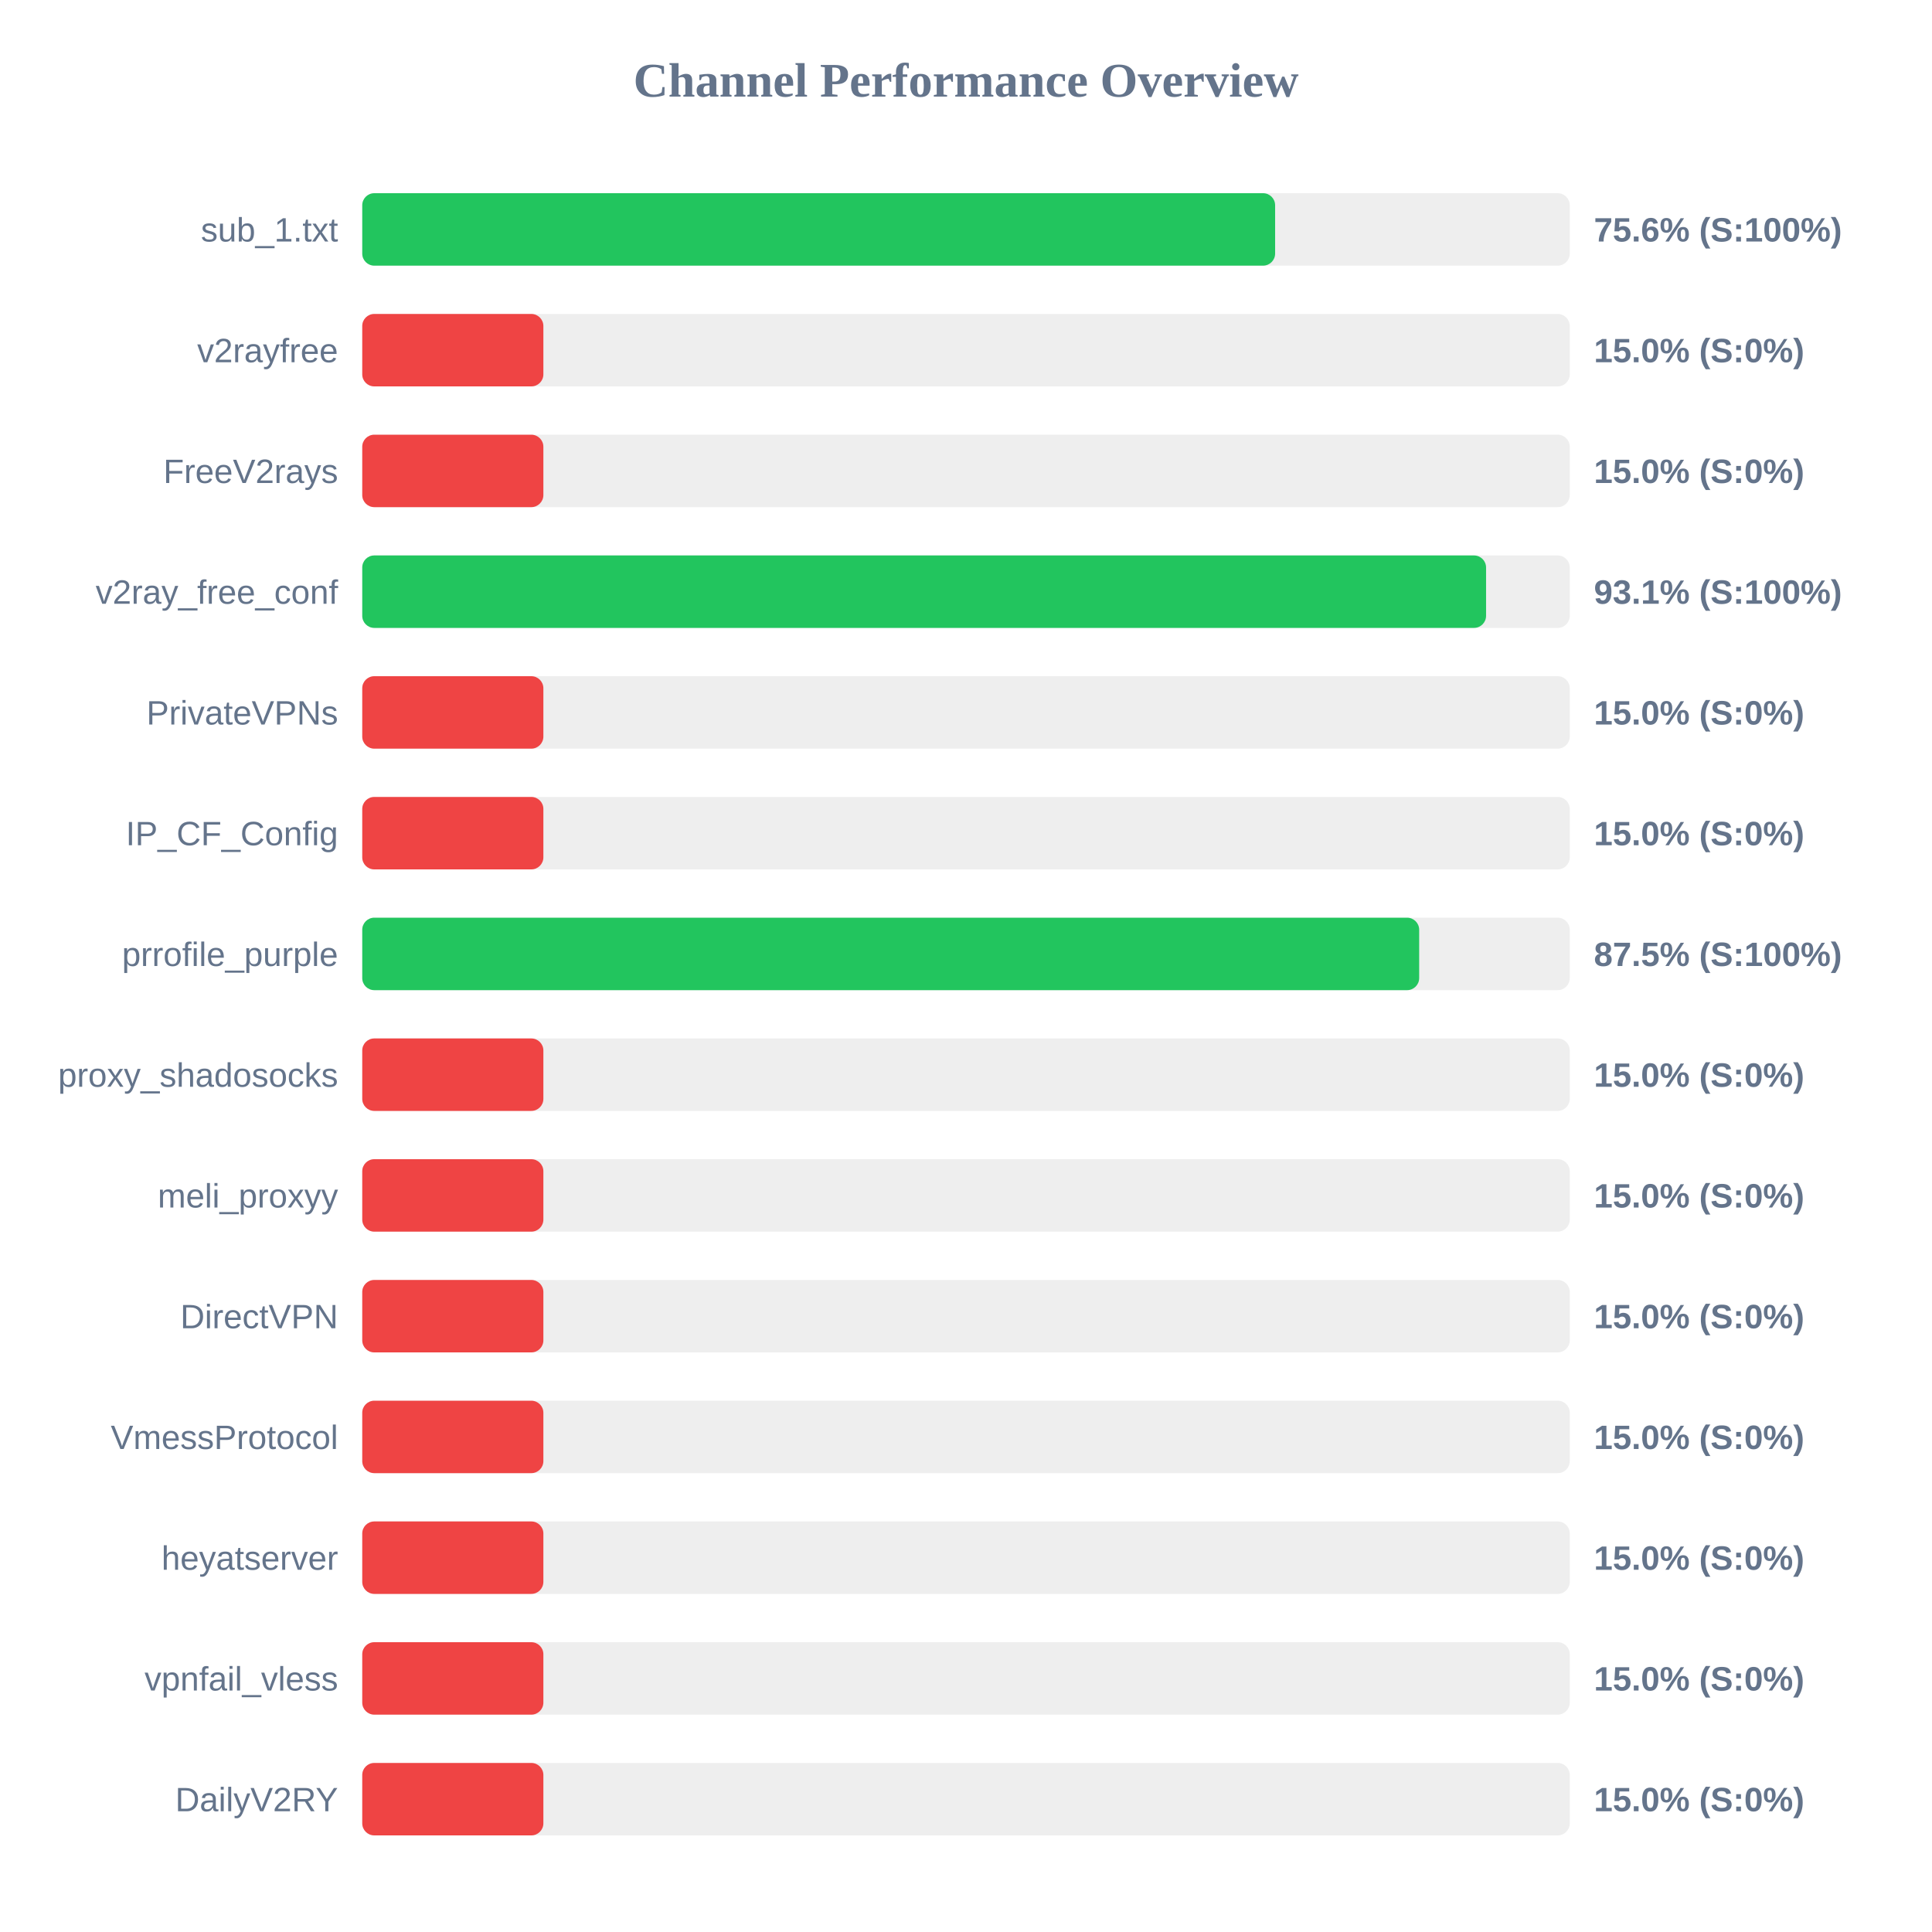
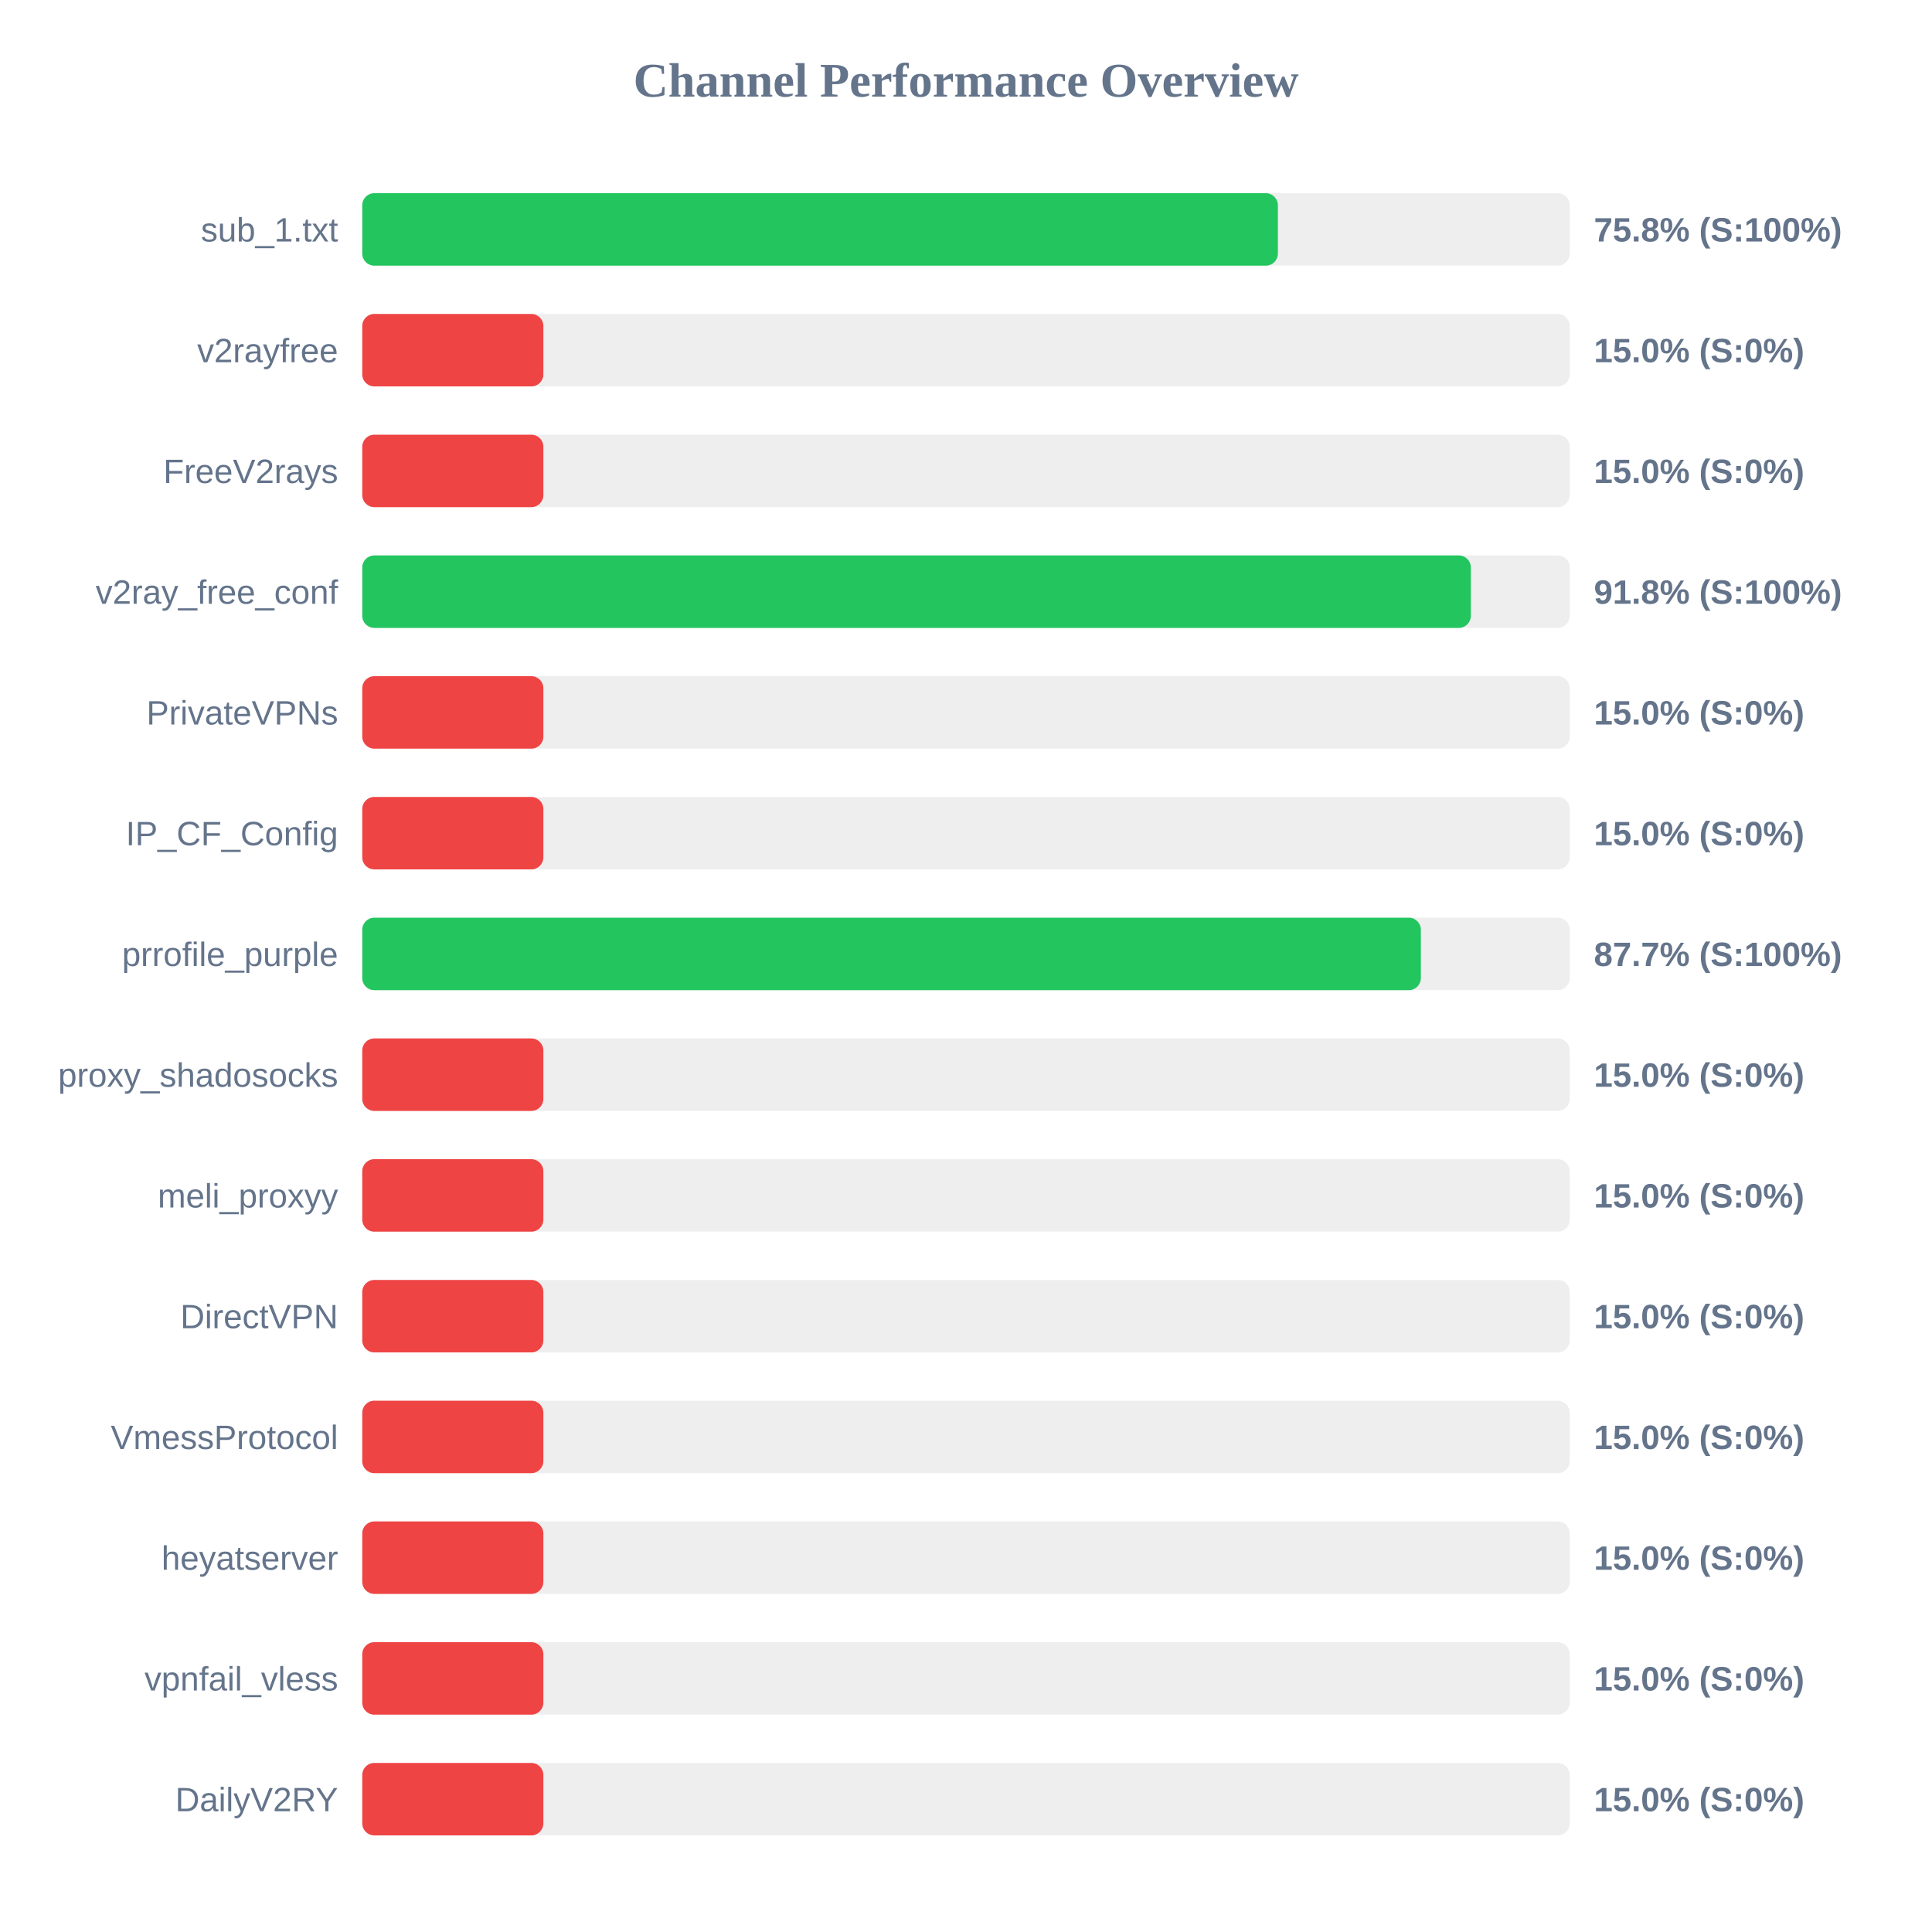
<svg xmlns="http://www.w3.org/2000/svg" width="800" height="800" version="1.1">
  <style>
        .row { font: 14px Arial; fill: #64748b; }
        .score { font: bold 14px Arial; fill: #64748b; }
    </style>
  <text x="400" y="40" text-anchor="middle" font-size="20px" font-weight="bold" fill="#64748b">Channel Performance Overview</text>
  <rect x="150" y="80" width="500" height="30" fill="#eee" rx="5" />
-   <rect x="150" y="80" width="378.0" height="30" fill="#22c55e" rx="5" />
+   <rect x="150" y="80" width="379.15" height="30" fill="#22c55e" rx="5" />
  <text x="140" y="100" text-anchor="end" class="row">sub_1.txt</text>
-   <text x="660" y="100" text-anchor="start" class="score">75.6% (S:100%)</text>
+   <text x="660" y="100" text-anchor="start" class="score">75.8% (S:100%)</text>
  <rect x="150" y="130" width="500" height="30" fill="#eee" rx="5" />
  <rect x="150" y="130" width="75.0" height="30" fill="#ef4444" rx="5" />
  <text x="140" y="150" text-anchor="end" class="row">v2rayfree</text>
  <text x="660" y="150" text-anchor="start" class="score">15.0% (S:0%)</text>
  <rect x="150" y="180" width="500" height="30" fill="#eee" rx="5" />
  <rect x="150" y="180" width="75.0" height="30" fill="#ef4444" rx="5" />
  <text x="140" y="200" text-anchor="end" class="row">FreeV2rays</text>
  <text x="660" y="200" text-anchor="start" class="score">15.0% (S:0%)</text>
  <rect x="150" y="230" width="500" height="30" fill="#eee" rx="5" />
-   <rect x="150" y="230" width="465.35" height="30" fill="#22c55e" rx="5" />
+   <rect x="150" y="230" width="459.05" height="30" fill="#22c55e" rx="5" />
  <text x="140" y="250" text-anchor="end" class="row">v2ray_free_conf</text>
-   <text x="660" y="250" text-anchor="start" class="score">93.1% (S:100%)</text>
+   <text x="660" y="250" text-anchor="start" class="score">91.8% (S:100%)</text>
  <rect x="150" y="280" width="500" height="30" fill="#eee" rx="5" />
  <rect x="150" y="280" width="75.0" height="30" fill="#ef4444" rx="5" />
  <text x="140" y="300" text-anchor="end" class="row">PrivateVPNs</text>
  <text x="660" y="300" text-anchor="start" class="score">15.0% (S:0%)</text>
  <rect x="150" y="330" width="500" height="30" fill="#eee" rx="5" />
  <rect x="150" y="330" width="75.0" height="30" fill="#ef4444" rx="5" />
  <text x="140" y="350" text-anchor="end" class="row">IP_CF_Config</text>
  <text x="660" y="350" text-anchor="start" class="score">15.0% (S:0%)</text>
  <rect x="150" y="380" width="500" height="30" fill="#eee" rx="5" />
-   <rect x="150" y="380" width="437.65" height="30" fill="#22c55e" rx="5" />
+   <rect x="150" y="380" width="438.35" height="30" fill="#22c55e" rx="5" />
  <text x="140" y="400" text-anchor="end" class="row">prrofile_purple</text>
-   <text x="660" y="400" text-anchor="start" class="score">87.5% (S:100%)</text>
+   <text x="660" y="400" text-anchor="start" class="score">87.7% (S:100%)</text>
  <rect x="150" y="430" width="500" height="30" fill="#eee" rx="5" />
  <rect x="150" y="430" width="75.0" height="30" fill="#ef4444" rx="5" />
  <text x="140" y="450" text-anchor="end" class="row">proxy_shadosocks</text>
  <text x="660" y="450" text-anchor="start" class="score">15.0% (S:0%)</text>
  <rect x="150" y="480" width="500" height="30" fill="#eee" rx="5" />
  <rect x="150" y="480" width="75.0" height="30" fill="#ef4444" rx="5" />
  <text x="140" y="500" text-anchor="end" class="row">meli_proxyy</text>
  <text x="660" y="500" text-anchor="start" class="score">15.0% (S:0%)</text>
  <rect x="150" y="530" width="500" height="30" fill="#eee" rx="5" />
  <rect x="150" y="530" width="75.0" height="30" fill="#ef4444" rx="5" />
  <text x="140" y="550" text-anchor="end" class="row">DirectVPN</text>
  <text x="660" y="550" text-anchor="start" class="score">15.0% (S:0%)</text>
  <rect x="150" y="580" width="500" height="30" fill="#eee" rx="5" />
  <rect x="150" y="580" width="75.0" height="30" fill="#ef4444" rx="5" />
  <text x="140" y="600" text-anchor="end" class="row">VmessProtocol</text>
  <text x="660" y="600" text-anchor="start" class="score">15.0% (S:0%)</text>
  <rect x="150" y="630" width="500" height="30" fill="#eee" rx="5" />
  <rect x="150" y="630" width="75.0" height="30" fill="#ef4444" rx="5" />
  <text x="140" y="650" text-anchor="end" class="row">heyatserver</text>
  <text x="660" y="650" text-anchor="start" class="score">15.0% (S:0%)</text>
  <rect x="150" y="680" width="500" height="30" fill="#eee" rx="5" />
  <rect x="150" y="680" width="75.0" height="30" fill="#ef4444" rx="5" />
  <text x="140" y="700" text-anchor="end" class="row">vpnfail_vless</text>
  <text x="660" y="700" text-anchor="start" class="score">15.0% (S:0%)</text>
  <rect x="150" y="730" width="500" height="30" fill="#eee" rx="5" />
  <rect x="150" y="730" width="75.0" height="30" fill="#ef4444" rx="5" />
  <text x="140" y="750" text-anchor="end" class="row">DailyV2RY</text>
  <text x="660" y="750" text-anchor="start" class="score">15.0% (S:0%)</text>
</svg>
